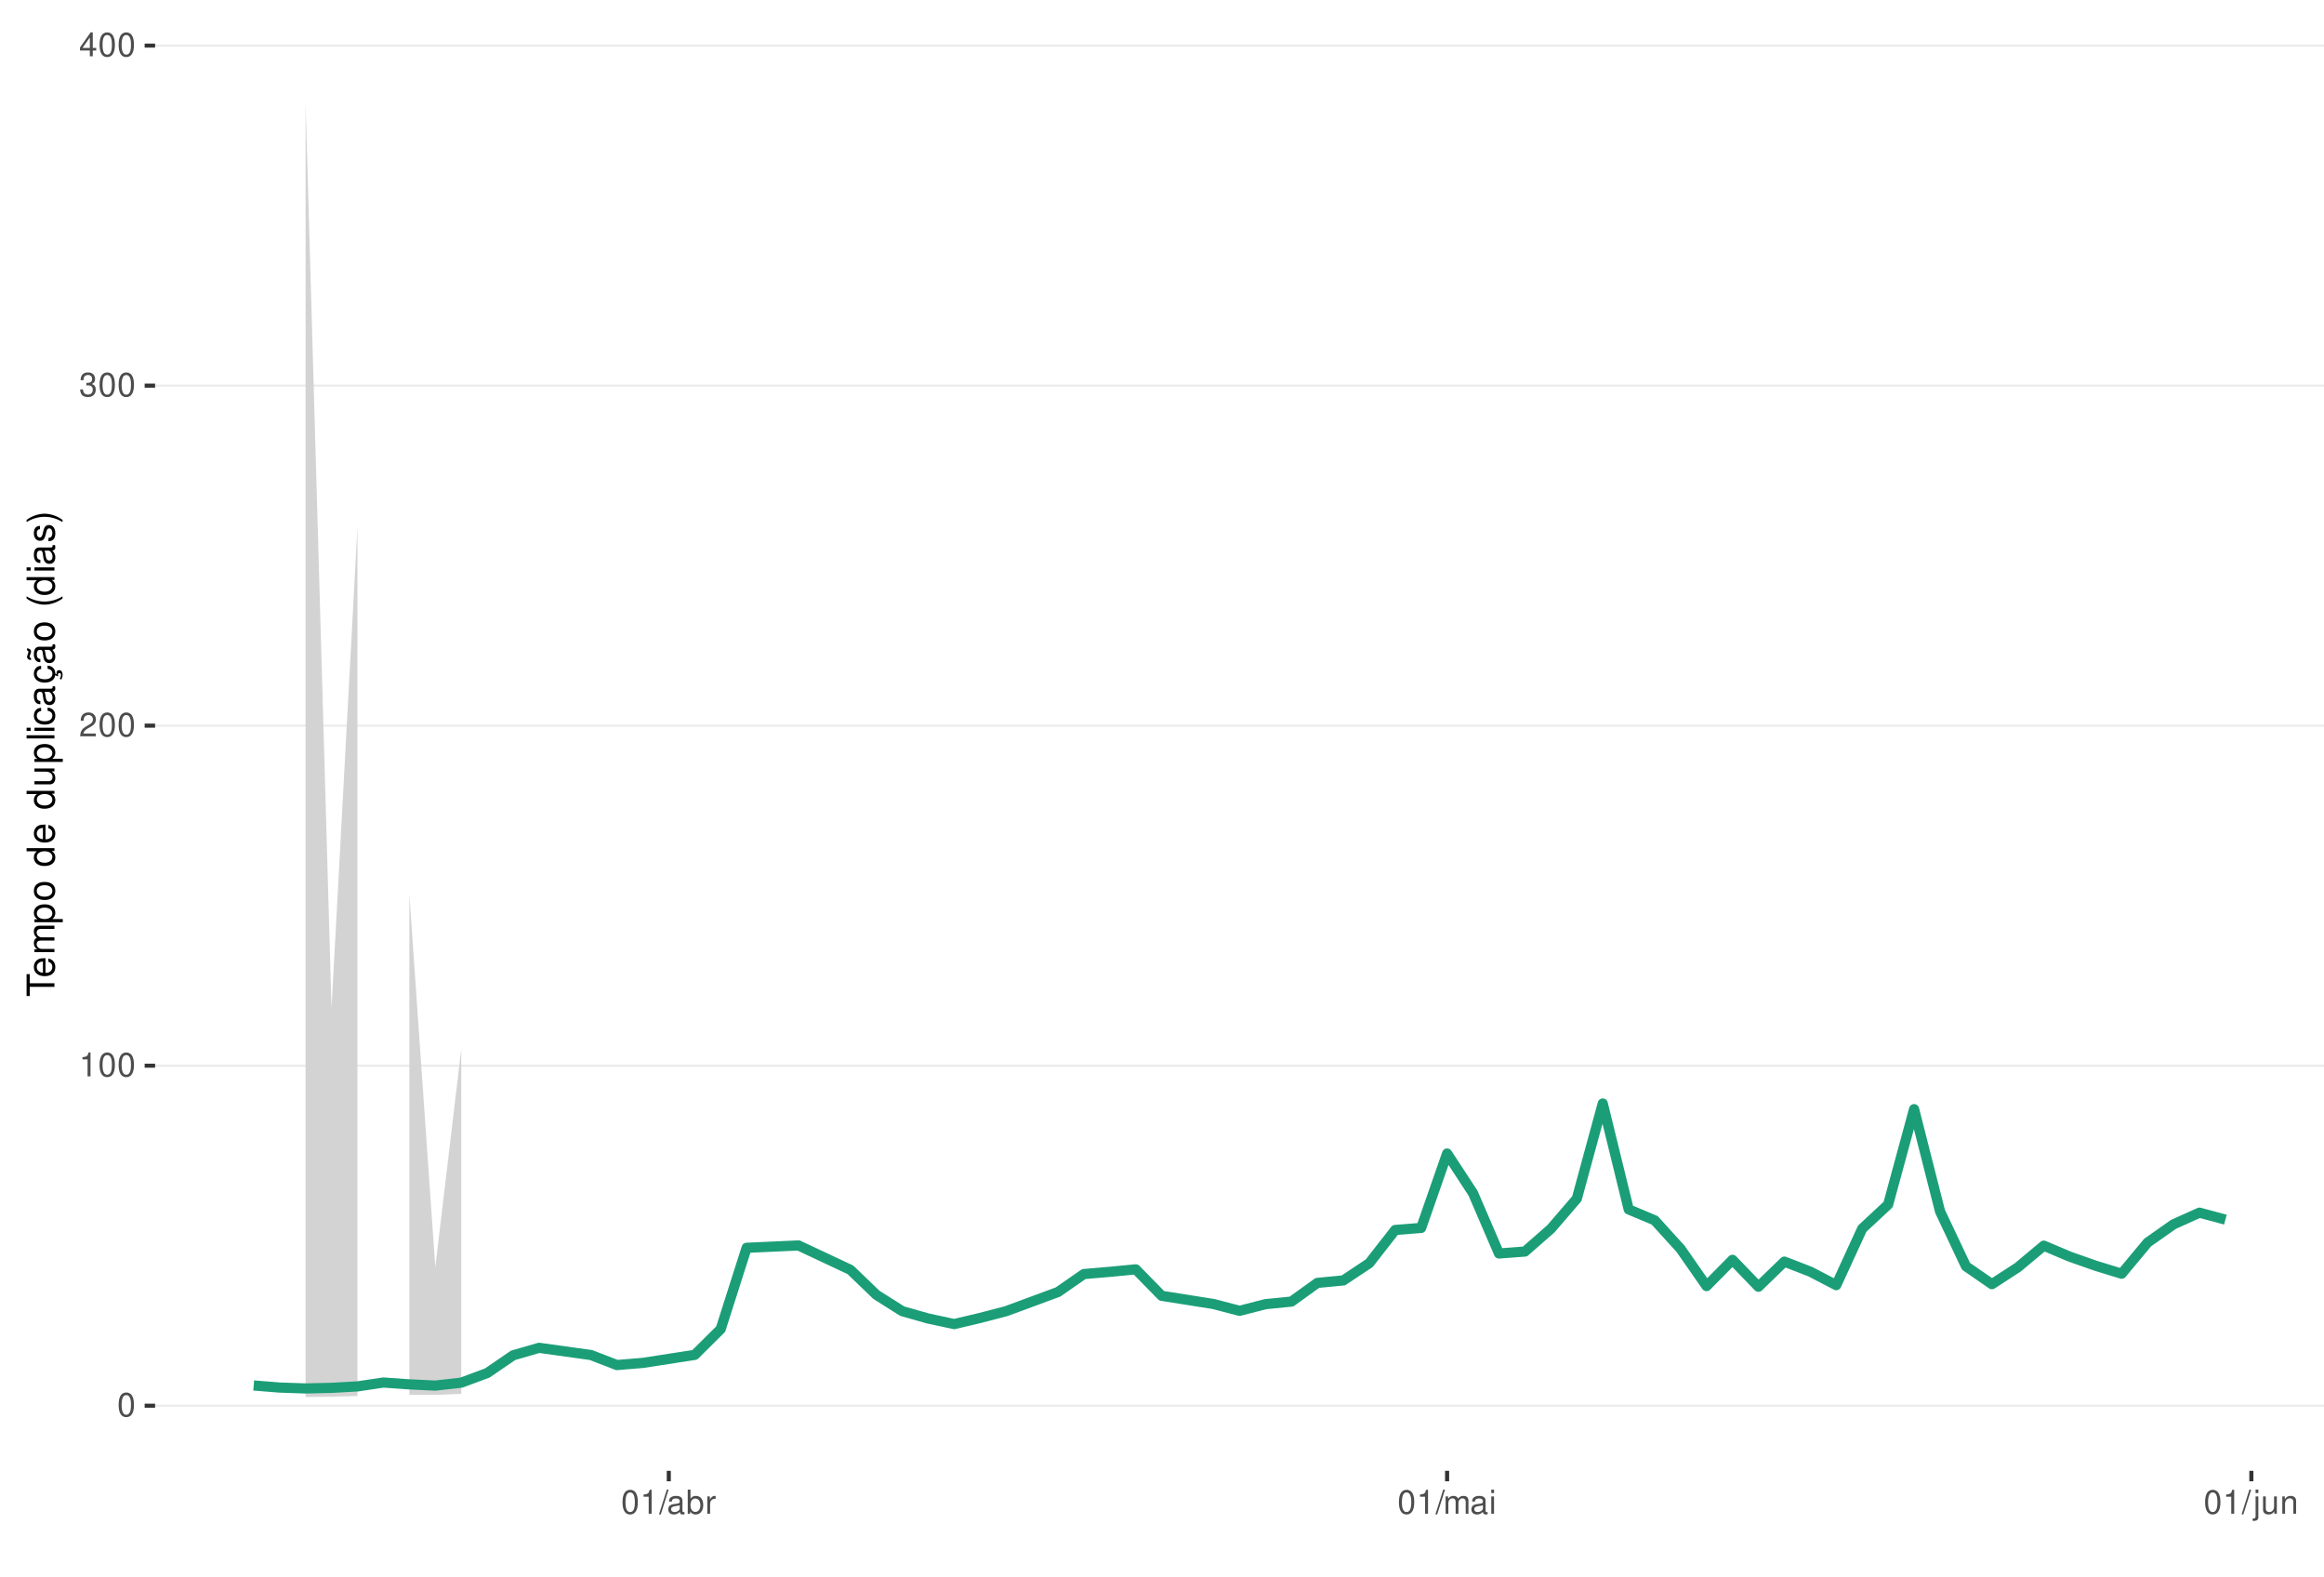
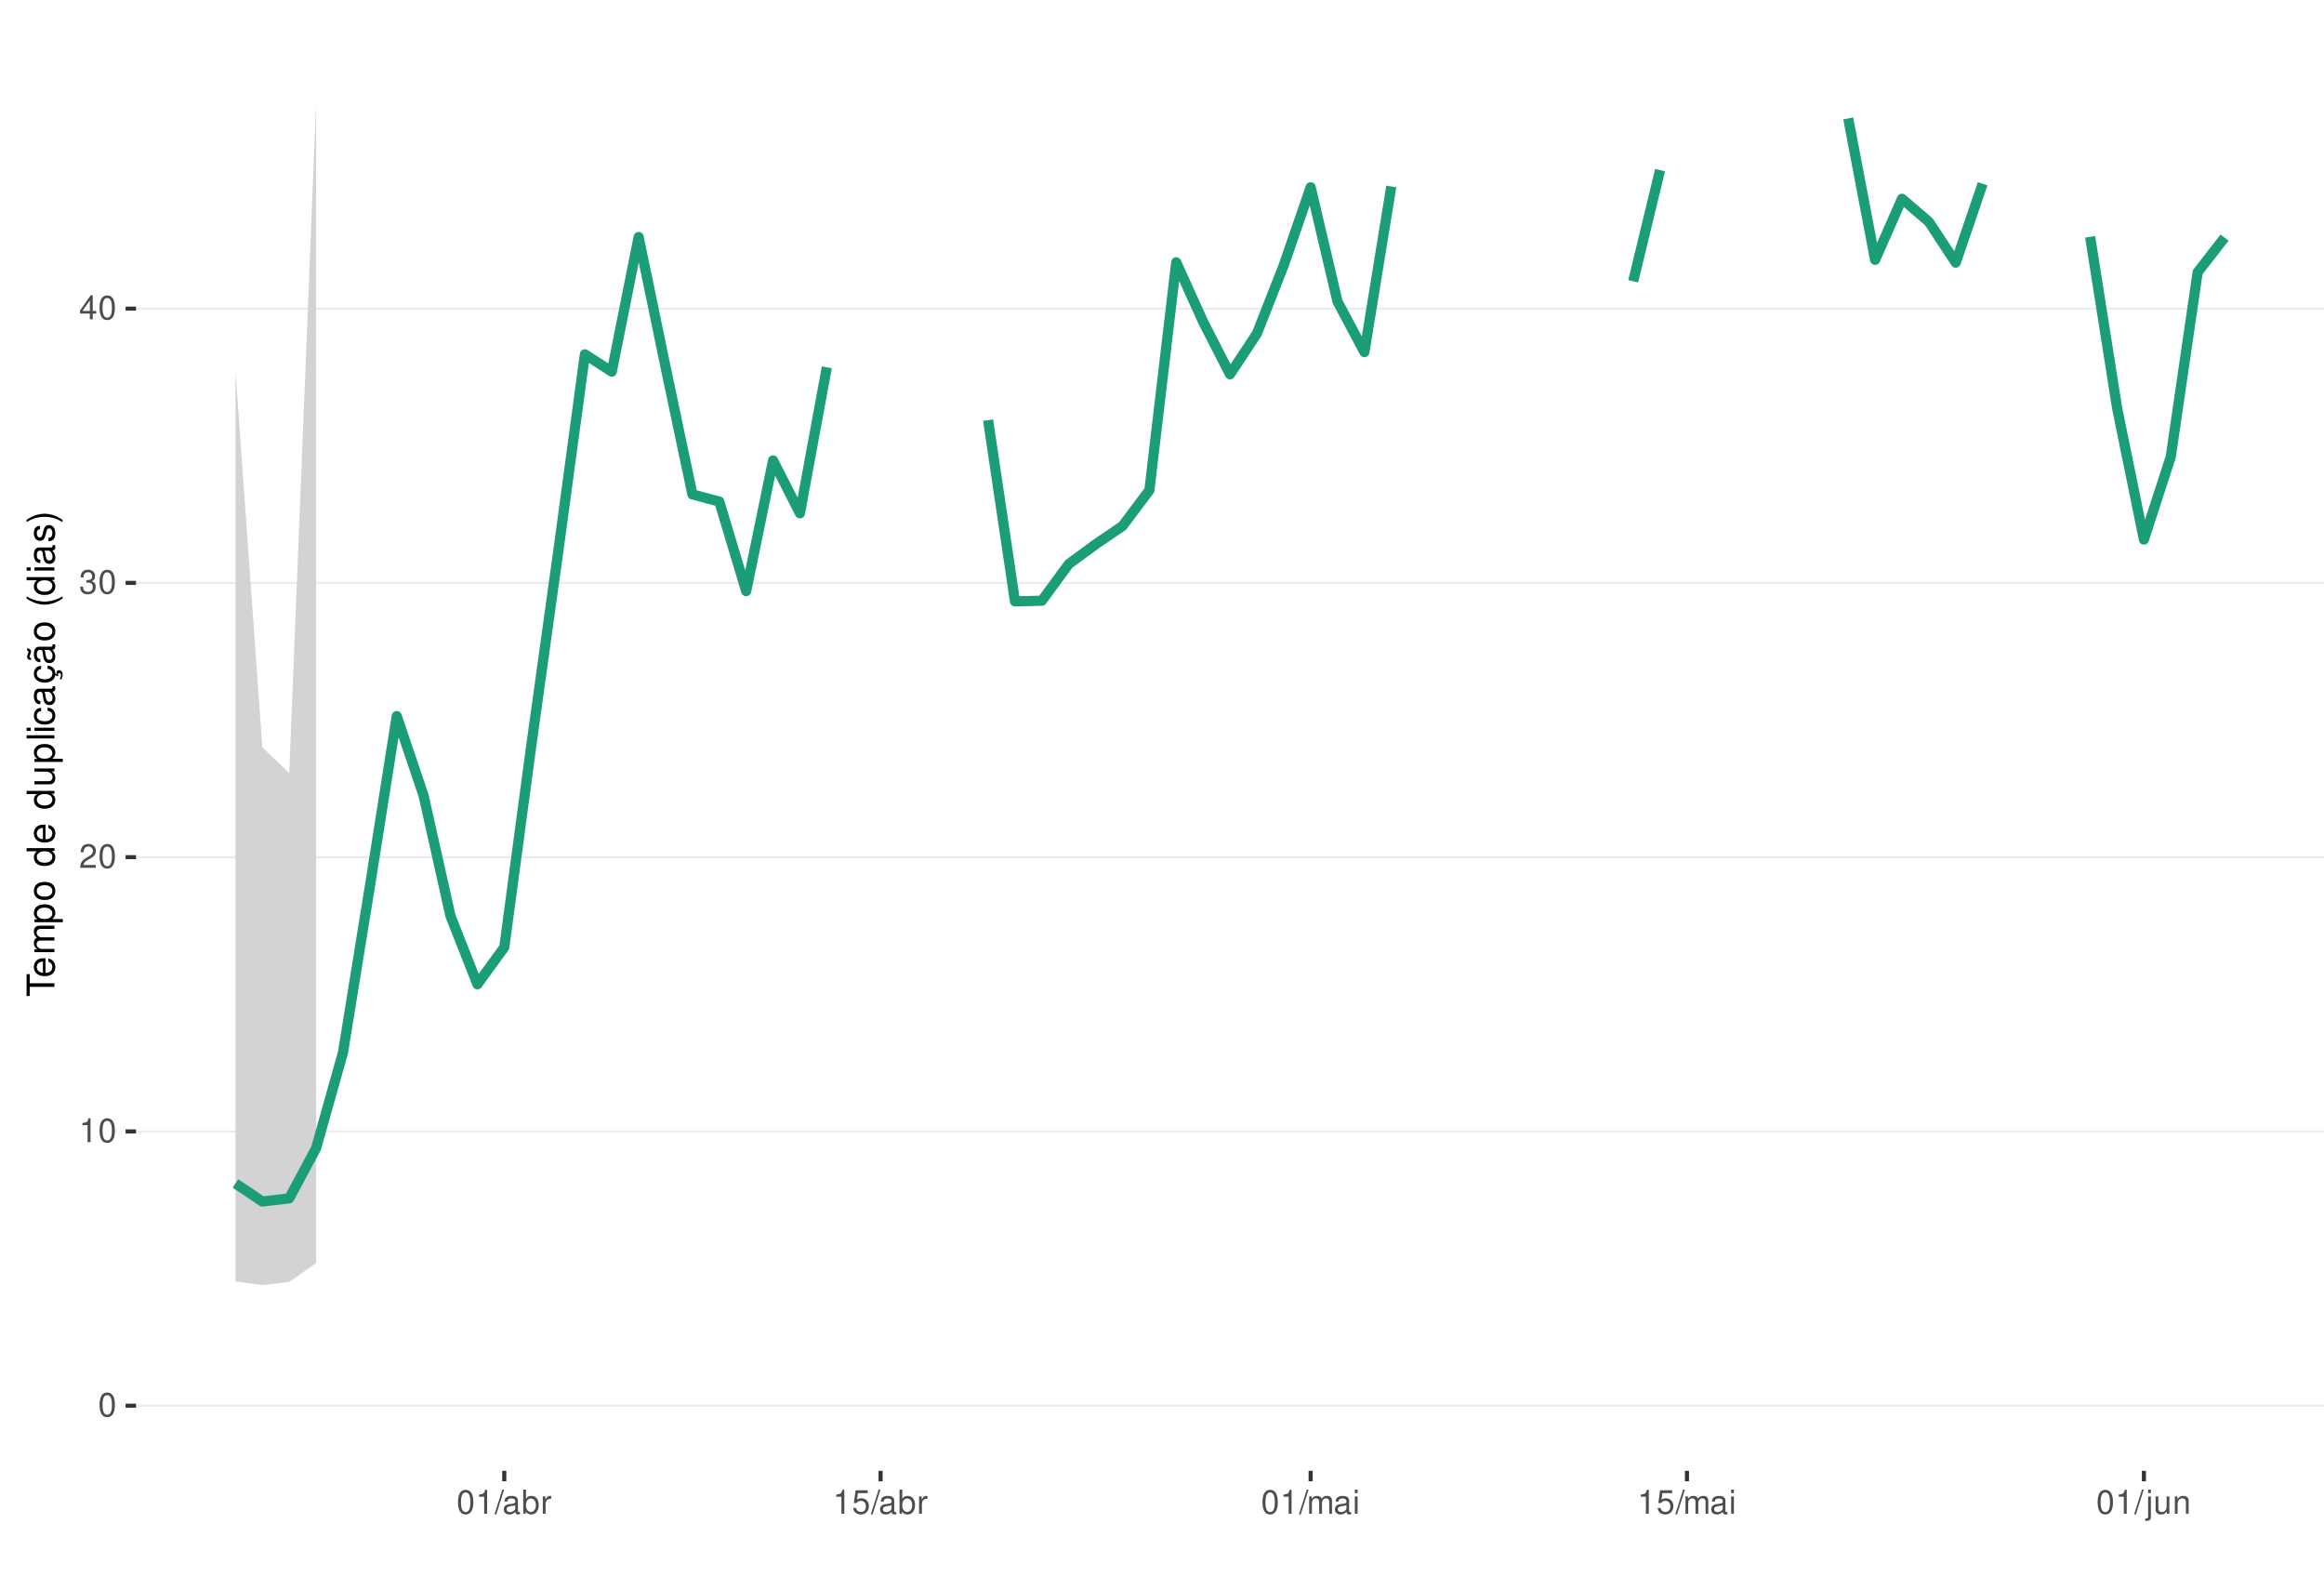
<svg xmlns="http://www.w3.org/2000/svg" xmlns:xlink="http://www.w3.org/1999/xlink" width="609pt" height="413pt" viewBox="0 0 609 413" version="1.1">
  <defs>
    <g>
      <symbol overflow="visible" id="glyph0-0">
        <path style="stroke:none;" d="" />
      </symbol>
      <symbol overflow="visible" id="glyph0-1">
        <path style="stroke:none;" d="M 2.375 -6.266 C 1.812 -6.266 1.297 -6 0.969 -5.578 C 0.578 -5.016 0.375 -4.188 0.375 -3.031 C 0.375 -0.922 1.062 0.203 2.375 0.203 C 3.672 0.203 4.391 -0.922 4.391 -2.984 C 4.391 -4.188 4.203 -5 3.797 -5.578 C 3.469 -6 2.953 -6.266 2.375 -6.266 Z M 2.375 -5.578 C 3.203 -5.578 3.609 -4.75 3.609 -3.047 C 3.609 -1.266 3.219 -0.438 2.359 -0.438 C 1.562 -0.438 1.156 -1.297 1.156 -3.016 C 1.156 -4.75 1.562 -5.578 2.375 -5.578 Z M 2.375 -5.578 " />
      </symbol>
      <symbol overflow="visible" id="glyph0-2">
        <path style="stroke:none;" d="M 2.234 -4.453 L 2.234 0 L 3 0 L 3 -6.266 L 2.5 -6.266 C 2.234 -5.297 2.062 -5.172 0.891 -5.016 L 0.891 -4.453 Z M 2.234 -4.453 " />
      </symbol>
      <symbol overflow="visible" id="glyph0-3">
        <path style="stroke:none;" d="M 4.375 -0.75 L 1.156 -0.75 C 1.234 -1.266 1.5 -1.594 2.266 -2.062 L 3.125 -2.547 C 3.984 -3.016 4.422 -3.656 4.422 -4.438 C 4.422 -4.953 4.219 -5.438 3.859 -5.781 C 3.484 -6.109 3.031 -6.266 2.453 -6.266 C 1.672 -6.266 1.094 -5.984 0.766 -5.438 C 0.547 -5.109 0.453 -4.719 0.438 -4.094 L 1.188 -4.094 C 1.219 -4.516 1.266 -4.766 1.375 -4.984 C 1.578 -5.359 1.969 -5.594 2.438 -5.594 C 3.125 -5.594 3.641 -5.094 3.641 -4.422 C 3.641 -3.906 3.359 -3.484 2.812 -3.172 L 2.016 -2.703 C 0.734 -1.969 0.359 -1.375 0.297 -0.016 L 4.375 -0.016 Z M 4.375 -0.75 " />
      </symbol>
      <symbol overflow="visible" id="glyph0-4">
        <path style="stroke:none;" d="M 1.906 -2.875 L 2.328 -2.875 C 3.156 -2.875 3.594 -2.5 3.594 -1.734 C 3.594 -0.953 3.125 -0.469 2.344 -0.469 C 1.5 -0.469 1.094 -0.906 1.031 -1.812 L 0.281 -1.812 C 0.312 -1.312 0.391 -0.984 0.547 -0.703 C 0.859 -0.109 1.469 0.203 2.297 0.203 C 3.562 0.203 4.375 -0.562 4.375 -1.75 C 4.375 -2.547 4.078 -2.984 3.344 -3.234 C 3.906 -3.469 4.203 -3.906 4.203 -4.531 C 4.203 -5.609 3.5 -6.266 2.328 -6.266 C 1.094 -6.266 0.438 -5.562 0.406 -4.234 L 1.172 -4.234 C 1.172 -4.625 1.219 -4.844 1.312 -5.031 C 1.484 -5.391 1.859 -5.594 2.344 -5.594 C 3.016 -5.594 3.422 -5.188 3.422 -4.516 C 3.422 -4.062 3.266 -3.797 2.922 -3.656 C 2.719 -3.562 2.438 -3.531 1.906 -3.516 Z M 1.906 -2.875 " />
      </symbol>
      <symbol overflow="visible" id="glyph0-5">
        <path style="stroke:none;" d="M 2.828 -1.516 L 2.828 0 L 3.594 0 L 3.594 -1.516 L 4.5 -1.516 L 4.5 -2.203 L 3.594 -2.203 L 3.594 -6.266 L 3.031 -6.266 L 0.25 -2.312 L 0.25 -1.516 Z M 2.828 -2.203 L 0.906 -2.203 L 2.828 -4.953 Z M 2.828 -2.203 " />
      </symbol>
      <symbol overflow="visible" id="glyph0-6">
        <path style="stroke:none;" d="M 1.984 -6.312 L -0.062 0.172 L 0.406 0.172 L 2.453 -6.312 Z M 1.984 -6.312 " />
      </symbol>
      <symbol overflow="visible" id="glyph0-7">
        <path style="stroke:none;" d="M 4.625 -0.422 C 4.547 -0.406 4.516 -0.406 4.469 -0.406 C 4.219 -0.406 4.078 -0.531 4.078 -0.766 L 4.078 -3.422 C 4.078 -4.234 3.5 -4.672 2.375 -4.672 C 1.719 -4.672 1.188 -4.469 0.875 -4.141 C 0.672 -3.906 0.578 -3.641 0.562 -3.188 L 1.297 -3.188 C 1.344 -3.75 1.672 -4 2.359 -4 C 3.016 -4 3.375 -3.75 3.375 -3.328 L 3.375 -3.141 C 3.359 -2.828 3.203 -2.703 2.609 -2.625 C 1.594 -2.5 1.438 -2.469 1.156 -2.359 C 0.625 -2.125 0.359 -1.734 0.359 -1.141 C 0.359 -0.312 0.938 0.203 1.859 0.203 C 2.422 0.203 2.875 0 3.391 -0.469 C 3.438 0 3.672 0.203 4.141 0.203 C 4.297 0.203 4.391 0.188 4.625 0.125 Z M 3.375 -1.422 C 3.375 -1.188 3.297 -1.031 3.078 -0.844 C 2.781 -0.578 2.438 -0.438 2.016 -0.438 C 1.453 -0.438 1.109 -0.703 1.109 -1.156 C 1.109 -1.641 1.422 -1.875 2.203 -1.984 C 2.984 -2.094 3.125 -2.125 3.375 -2.234 Z M 3.375 -1.422 " />
      </symbol>
      <symbol overflow="visible" id="glyph0-8">
        <path style="stroke:none;" d="M 0.469 -6.312 L 0.469 0 L 1.109 0 L 1.109 -0.578 C 1.469 -0.047 1.922 0.203 2.547 0.203 C 3.75 0.203 4.531 -0.781 4.531 -2.281 C 4.531 -3.75 3.797 -4.672 2.594 -4.672 C 1.969 -4.672 1.531 -4.438 1.188 -3.922 L 1.188 -6.312 Z M 2.453 -3.984 C 3.25 -3.984 3.781 -3.297 3.781 -2.203 C 3.781 -1.172 3.234 -0.469 2.453 -0.469 C 1.672 -0.469 1.188 -1.172 1.188 -2.234 C 1.188 -3.297 1.672 -3.984 2.453 -3.984 Z M 2.453 -3.984 " />
      </symbol>
      <symbol overflow="visible" id="glyph0-9">
        <path style="stroke:none;" d="M 0.594 -4.531 L 0.594 0 L 1.328 0 L 1.328 -2.359 C 1.328 -3.438 1.781 -3.938 2.781 -3.906 L 2.781 -4.641 C 2.656 -4.656 2.594 -4.672 2.5 -4.672 C 2.031 -4.672 1.672 -4.391 1.266 -3.719 L 1.266 -4.531 Z M 0.594 -4.531 " />
      </symbol>
      <symbol overflow="visible" id="glyph0-10">
+         <path style="stroke:none;" d="M 4.125 -6.141 L 0.953 -6.141 L 0.5 -2.797 L 1.188 -2.797 C 1.547 -3.219 1.844 -3.375 2.328 -3.375 C 3.156 -3.375 3.656 -2.797 3.656 -1.891 C 3.656 -1.016 3.156 -0.469 2.312 -0.469 C 1.656 -0.469 1.25 -0.812 1.062 -1.5 L 0.297 -1.5 C 0.406 -1 0.5 -0.766 0.672 -0.531 C 1.016 -0.062 1.641 0.203 2.344 0.203 C 3.578 0.203 4.438 -0.703 4.438 -2 C 4.438 -3.219 3.641 -4.047 2.453 -4.047 C 2.031 -4.047 1.672 -3.938 1.328 -3.672 L 1.562 -5.391 L 4.125 -5.391 Z M 4.125 -6.141 " />
+       </symbol>
+       <symbol overflow="visible" id="glyph0-11">
        <path style="stroke:none;" d="M 0.609 -4.531 L 0.609 0 L 1.328 0 L 1.328 -2.844 C 1.328 -3.5 1.812 -4.031 2.391 -4.031 C 2.938 -4.031 3.234 -3.703 3.234 -3.125 L 3.234 0 L 3.969 0 L 3.969 -2.844 C 3.969 -3.5 4.438 -4.031 5.031 -4.031 C 5.562 -4.031 5.875 -3.703 5.875 -3.125 L 5.875 0 L 6.594 0 L 6.594 -3.406 C 6.594 -4.219 6.125 -4.672 5.281 -4.672 C 4.672 -4.672 4.312 -4.484 3.891 -3.969 C 3.625 -4.453 3.25 -4.672 2.672 -4.672 C 2.062 -4.672 1.656 -4.438 1.266 -3.891 L 1.266 -4.531 Z M 0.609 -4.531 " />
      </symbol>
-       <symbol overflow="visible" id="glyph0-11">
+       <symbol overflow="visible" id="glyph0-12">
        <path style="stroke:none;" d="M 1.297 -4.531 L 0.578 -4.531 L 0.578 0 L 1.297 0 Z M 1.297 -6.312 L 0.578 -6.312 L 0.578 -5.406 L 1.297 -5.406 Z M 1.297 -6.312 " />
      </symbol>
-       <symbol overflow="visible" id="glyph0-12">
+       <symbol overflow="visible" id="glyph0-13">
        <path style="stroke:none;" d="M 0.609 -4.531 L 0.609 0.656 C 0.609 1.109 0.469 1.25 0.016 1.25 C -0.031 1.25 -0.062 1.25 -0.156 1.25 L -0.156 1.859 C -0.062 1.875 -0.031 1.891 0.094 1.891 C 0.906 1.891 1.328 1.562 1.328 0.938 L 1.328 -4.531 Z M 1.328 -6.312 L 0.609 -6.312 L 0.609 -5.406 L 1.328 -5.406 Z M 1.328 -6.312 " />
      </symbol>
-       <symbol overflow="visible" id="glyph0-13">
+       <symbol overflow="visible" id="glyph0-14">
        <path style="stroke:none;" d="M 4.172 0 L 4.172 -4.531 L 3.453 -4.531 L 3.453 -1.969 C 3.453 -1.031 2.969 -0.438 2.219 -0.438 C 1.641 -0.438 1.281 -0.781 1.281 -1.328 L 1.281 -4.531 L 0.562 -4.531 L 0.562 -1.031 C 0.562 -0.281 1.125 0.203 2.016 0.203 C 2.672 0.203 3.094 -0.031 3.516 -0.625 L 3.516 0 Z M 4.172 0 " />
      </symbol>
-       <symbol overflow="visible" id="glyph0-14">
+       <symbol overflow="visible" id="glyph0-15">
        <path style="stroke:none;" d="M 0.609 -4.531 L 0.609 0 L 1.328 0 L 1.328 -2.5 C 1.328 -3.422 1.812 -4.031 2.562 -4.031 C 3.141 -4.031 3.5 -3.688 3.5 -3.141 L 3.5 0 L 4.219 0 L 4.219 -3.422 C 4.219 -4.188 3.656 -4.672 2.781 -4.672 C 2.109 -4.672 1.672 -4.406 1.266 -3.781 L 1.266 -4.531 Z M 0.609 -4.531 " />
      </symbol>
      <symbol overflow="visible" id="glyph1-0">
        <path style="stroke:none;" d="" />
      </symbol>
      <symbol overflow="visible" id="glyph1-1">
        <path style="stroke:none;" d="M -6.469 -3.547 L -6.469 -5.938 L -7.297 -5.938 L -7.297 -0.203 L -6.469 -0.203 L -6.469 -2.609 L 0 -2.609 L 0 -3.547 Z M -6.469 -3.547 " />
      </symbol>
      <symbol overflow="visible" id="glyph1-2">
        <path style="stroke:none;" d="M -2.344 -5.125 C -3.141 -5.125 -3.625 -5.062 -4.016 -4.922 C -4.875 -4.578 -5.391 -3.781 -5.391 -2.797 C -5.391 -1.344 -4.281 -0.406 -2.547 -0.406 C -0.812 -0.406 0.234 -1.297 0.234 -2.781 C 0.234 -3.984 -0.453 -4.812 -1.594 -5.016 L -1.594 -4.188 C -0.906 -3.953 -0.547 -3.484 -0.547 -2.812 C -0.547 -2.281 -0.781 -1.828 -1.219 -1.547 C -1.516 -1.344 -1.812 -1.281 -2.344 -1.266 Z M -3.016 -1.297 C -3.984 -1.359 -4.625 -1.953 -4.625 -2.797 C -4.625 -3.641 -3.953 -4.234 -3.016 -4.234 Z M -3.016 -1.297 " />
      </symbol>
      <symbol overflow="visible" id="glyph1-3">
        <path style="stroke:none;" d="M -5.234 -0.703 L 0 -0.703 L 0 -1.547 L -3.297 -1.547 C -4.047 -1.547 -4.656 -2.094 -4.656 -2.766 C -4.656 -3.391 -4.281 -3.734 -3.609 -3.734 L 0 -3.734 L 0 -4.578 L -3.297 -4.578 C -4.047 -4.578 -4.656 -5.125 -4.656 -5.812 C -4.656 -6.422 -4.266 -6.781 -3.609 -6.781 L 0 -6.781 L 0 -7.625 L -3.938 -7.625 C -4.875 -7.625 -5.391 -7.078 -5.391 -6.094 C -5.391 -5.406 -5.188 -4.984 -4.594 -4.484 C -5.156 -4.188 -5.391 -3.766 -5.391 -3.078 C -5.391 -2.375 -5.125 -1.906 -4.5 -1.469 L -5.234 -1.469 Z M -5.234 -0.703 " />
      </symbol>
      <symbol overflow="visible" id="glyph1-4">
        <path style="stroke:none;" d="M 2.188 -0.547 L 2.188 -1.375 L -0.547 -1.375 C -0.016 -1.812 0.234 -2.312 0.234 -2.984 C 0.234 -4.344 -0.859 -5.234 -2.531 -5.234 C -4.297 -5.234 -5.391 -4.375 -5.391 -2.984 C -5.391 -2.266 -5.062 -1.703 -4.453 -1.312 L -5.234 -1.312 L -5.234 -0.547 Z M -4.609 -2.844 C -4.609 -3.766 -3.797 -4.359 -2.547 -4.359 C -1.359 -4.359 -0.547 -3.75 -0.547 -2.844 C -0.547 -1.953 -1.344 -1.375 -2.578 -1.375 C -3.812 -1.375 -4.609 -1.953 -4.609 -2.844 Z M -4.609 -2.844 " />
      </symbol>
      <symbol overflow="visible" id="glyph1-5">
        <path style="stroke:none;" d="M -5.391 -2.719 C -5.391 -1.234 -4.344 -0.359 -2.578 -0.359 C -0.812 -0.359 0.234 -1.234 0.234 -2.734 C 0.234 -4.203 -0.812 -5.094 -2.547 -5.094 C -4.359 -5.094 -5.391 -4.234 -5.391 -2.719 Z M -4.625 -2.734 C -4.625 -3.672 -3.844 -4.234 -2.547 -4.234 C -1.312 -4.234 -0.547 -3.656 -0.547 -2.734 C -0.547 -1.797 -1.312 -1.234 -2.578 -1.234 C -3.844 -1.234 -4.625 -1.797 -4.625 -2.734 Z M -4.625 -2.734 " />
      </symbol>
      <symbol overflow="visible" id="glyph1-6">
        <path style="stroke:none;" d="" />
      </symbol>
      <symbol overflow="visible" id="glyph1-7">
        <path style="stroke:none;" d="M -7.297 -4.953 L -7.297 -4.125 L -4.578 -4.125 C -5.109 -3.766 -5.391 -3.203 -5.391 -2.516 C -5.391 -1.156 -4.297 -0.266 -2.625 -0.266 C -0.859 -0.266 0.234 -1.125 0.234 -2.547 C 0.234 -3.266 -0.047 -3.766 -0.688 -4.203 L 0 -4.203 L 0 -4.953 Z M -4.609 -2.656 C -4.609 -3.547 -3.812 -4.125 -2.562 -4.125 C -1.344 -4.125 -0.547 -3.547 -0.547 -2.656 C -0.547 -1.734 -1.359 -1.125 -2.578 -1.125 C -3.797 -1.125 -4.609 -1.734 -4.609 -2.656 Z M -4.609 -2.656 " />
      </symbol>
      <symbol overflow="visible" id="glyph1-8">
        <path style="stroke:none;" d="M 0 -4.812 L -5.234 -4.812 L -5.234 -3.984 L -2.266 -3.984 C -1.203 -3.984 -0.5 -3.438 -0.5 -2.562 C -0.5 -1.906 -0.906 -1.484 -1.531 -1.484 L -5.234 -1.484 L -5.234 -0.656 L -1.203 -0.656 C -0.328 -0.656 0.234 -1.297 0.234 -2.312 C 0.234 -3.094 -0.047 -3.578 -0.734 -4.062 L 0 -4.062 Z M 0 -4.812 " />
      </symbol>
      <symbol overflow="visible" id="glyph1-9">
        <path style="stroke:none;" d="M -7.297 -1.516 L -7.297 -0.688 L 0 -0.688 L 0 -1.516 Z M -7.297 -1.516 " />
      </symbol>
      <symbol overflow="visible" id="glyph1-10">
        <path style="stroke:none;" d="M -5.234 -1.5 L -5.234 -0.672 L 0 -0.672 L 0 -1.5 Z M -7.297 -1.5 L -7.297 -0.656 L -6.234 -0.656 L -6.234 -1.5 Z M -7.297 -1.5 " />
      </symbol>
      <symbol overflow="visible" id="glyph1-11">
        <path style="stroke:none;" d="M -3.484 -4.703 C -3.984 -4.672 -4.312 -4.562 -4.609 -4.359 C -5.094 -4 -5.391 -3.375 -5.391 -2.641 C -5.391 -1.219 -4.266 -0.312 -2.531 -0.312 C -0.844 -0.312 0.234 -1.203 0.234 -2.625 C 0.234 -3.875 -0.516 -4.672 -1.797 -4.766 L -1.797 -3.938 C -0.953 -3.797 -0.547 -3.359 -0.547 -2.656 C -0.547 -1.734 -1.297 -1.188 -2.531 -1.188 C -3.844 -1.188 -4.625 -1.719 -4.625 -2.625 C -4.625 -3.328 -4.203 -3.766 -3.484 -3.875 Z M -3.484 -4.703 " />
      </symbol>
      <symbol overflow="visible" id="glyph1-12">
        <path style="stroke:none;" d="M -0.484 -5.344 C -0.469 -5.266 -0.469 -5.219 -0.469 -5.172 C -0.469 -4.875 -0.625 -4.719 -0.875 -4.719 L -3.953 -4.719 C -4.891 -4.719 -5.391 -4.047 -5.391 -2.75 C -5.391 -1.984 -5.172 -1.375 -4.781 -1.016 C -4.516 -0.766 -4.203 -0.672 -3.688 -0.656 L -3.688 -1.484 C -4.328 -1.562 -4.625 -1.938 -4.625 -2.719 C -4.625 -3.484 -4.344 -3.891 -3.844 -3.891 L -3.625 -3.891 C -3.266 -3.875 -3.125 -3.703 -3.047 -3.016 C -2.891 -1.844 -2.844 -1.656 -2.719 -1.344 C -2.453 -0.734 -2 -0.422 -1.312 -0.422 C -0.375 -0.422 0.234 -1.078 0.234 -2.141 C 0.234 -2.797 0 -3.328 -0.547 -3.922 C 0 -3.984 0.234 -4.234 0.234 -4.781 C 0.234 -4.953 0.203 -5.062 0.141 -5.344 Z M -1.656 -3.891 C -1.375 -3.891 -1.203 -3.812 -0.969 -3.562 C -0.656 -3.219 -0.5 -2.812 -0.5 -2.312 C -0.5 -1.672 -0.812 -1.297 -1.344 -1.297 C -1.891 -1.297 -2.172 -1.656 -2.297 -2.547 C -2.422 -3.438 -2.453 -3.609 -2.594 -3.891 Z M -1.656 -3.891 " />
      </symbol>
      <symbol overflow="visible" id="glyph1-13">
        <path style="stroke:none;" d="M 0.234 -2.641 C 0.234 -3.875 -0.547 -4.703 -1.797 -4.766 L -1.797 -3.938 C -0.953 -3.797 -0.531 -3.359 -0.531 -2.656 C -0.531 -1.734 -1.281 -1.188 -2.516 -1.188 C -3.844 -1.188 -4.625 -1.719 -4.625 -2.625 C -4.625 -3.328 -4.203 -3.766 -3.484 -3.875 L -3.484 -4.703 C -3.984 -4.672 -4.312 -4.562 -4.609 -4.359 C -5.094 -4 -5.391 -3.375 -5.391 -2.641 C -5.391 -1.219 -4.266 -0.312 -2.531 -0.312 C -1.469 -0.312 -0.625 -0.672 -0.156 -1.312 C 0.047 -1.594 0.125 -1.812 0.203 -2.25 L 0.922 -1.938 L 0.984 -2.062 C 0.938 -2.188 0.906 -2.25 0.906 -2.375 C 0.906 -2.656 1.047 -2.828 1.281 -2.828 C 1.547 -2.828 1.734 -2.594 1.734 -2.297 C 1.734 -2.031 1.672 -1.844 1.438 -1.406 L 1.406 -1.312 L 1.812 -1.094 C 2.078 -1.75 2.141 -1.953 2.141 -2.344 C 2.141 -3.109 1.781 -3.578 1.203 -3.578 C 0.781 -3.578 0.547 -3.297 0.547 -2.797 C 0.547 -2.703 0.547 -2.641 0.562 -2.516 Z M 0.234 -2.641 " />
      </symbol>
      <symbol overflow="visible" id="glyph1-14">
        <path style="stroke:none;" d="M -0.484 -5.344 C -0.469 -5.266 -0.469 -5.219 -0.469 -5.172 C -0.469 -4.875 -0.625 -4.719 -0.875 -4.719 L -3.953 -4.719 C -4.891 -4.719 -5.391 -4.047 -5.391 -2.75 C -5.391 -1.984 -5.172 -1.375 -4.781 -1.016 C -4.516 -0.766 -4.203 -0.672 -3.688 -0.656 L -3.688 -1.484 C -4.328 -1.562 -4.625 -1.938 -4.625 -2.719 C -4.625 -3.484 -4.344 -3.891 -3.844 -3.891 L -3.625 -3.891 C -3.266 -3.875 -3.125 -3.703 -3.047 -3.016 C -2.891 -1.844 -2.844 -1.656 -2.719 -1.344 C -2.453 -0.734 -2 -0.422 -1.312 -0.422 C -0.375 -0.422 0.234 -1.078 0.234 -2.141 C 0.234 -2.797 0 -3.328 -0.547 -3.922 C 0 -3.984 0.234 -4.234 0.234 -4.781 C 0.234 -4.953 0.203 -5.062 0.141 -5.344 Z M -1.656 -3.891 C -1.375 -3.891 -1.203 -3.812 -0.969 -3.562 C -0.656 -3.219 -0.5 -2.812 -0.5 -2.312 C -0.5 -1.672 -0.812 -1.297 -1.344 -1.297 C -1.891 -1.297 -2.172 -1.656 -2.297 -2.547 C -2.422 -3.438 -2.453 -3.609 -2.594 -3.891 Z M -7.172 -3.75 C -6.922 -3.672 -6.812 -3.547 -6.812 -3.375 C -6.812 -3.25 -6.875 -2.984 -6.984 -2.734 C -7.156 -2.312 -7.172 -2.25 -7.172 -2.047 C -7.172 -1.594 -6.797 -1.297 -6.141 -1.188 L -6.141 -1.766 C -6.375 -1.812 -6.5 -1.938 -6.5 -2.094 C -6.5 -2.203 -6.469 -2.344 -6.375 -2.578 C -6.156 -3.156 -6.125 -3.234 -6.125 -3.438 C -6.125 -3.922 -6.484 -4.219 -7.172 -4.312 Z M -7.172 -3.75 " />
      </symbol>
      <symbol overflow="visible" id="glyph1-15">
        <path style="stroke:none;" d="M -7.297 -2.359 C -5.984 -1.359 -4.156 -0.734 -2.594 -0.734 C -1.016 -0.734 0.812 -1.359 2.125 -2.359 L 2.125 -2.906 C 0.688 -2.031 -0.984 -1.547 -2.594 -1.547 C -4.188 -1.547 -5.875 -2.031 -7.297 -2.906 Z M -7.297 -2.359 " />
      </symbol>
      <symbol overflow="visible" id="glyph1-16">
        <path style="stroke:none;" d="M -3.781 -4.375 C -4.812 -4.375 -5.391 -3.688 -5.391 -2.484 C -5.391 -1.266 -4.766 -0.469 -3.797 -0.469 C -2.969 -0.469 -2.578 -0.891 -2.281 -2.125 L -2.094 -2.906 C -1.953 -3.484 -1.734 -3.719 -1.375 -3.719 C -0.875 -3.719 -0.547 -3.234 -0.547 -2.5 C -0.547 -2.047 -0.672 -1.672 -0.891 -1.453 C -1.047 -1.328 -1.188 -1.266 -1.562 -1.219 L -1.562 -0.344 C -0.344 -0.375 0.234 -1.062 0.234 -2.438 C 0.234 -3.75 -0.422 -4.594 -1.438 -4.594 C -2.203 -4.594 -2.641 -4.156 -2.891 -3.109 L -3.078 -2.312 C -3.234 -1.625 -3.453 -1.344 -3.828 -1.344 C -4.312 -1.344 -4.625 -1.766 -4.625 -2.453 C -4.625 -3.125 -4.328 -3.484 -3.781 -3.5 Z M -3.781 -4.375 " />
      </symbol>
      <symbol overflow="visible" id="glyph1-17">
        <path style="stroke:none;" d="M 2.125 -0.938 C 0.812 -1.938 -1.016 -2.562 -2.578 -2.562 C -4.156 -2.562 -5.984 -1.938 -7.297 -0.938 L -7.297 -0.375 C -5.859 -1.266 -4.188 -1.75 -2.578 -1.75 C -0.984 -1.75 0.703 -1.266 2.125 -0.375 Z M 2.125 -0.938 " />
      </symbol>
    </g>
    <clipPath id="clip1">
-       <path d="M 40.645 9.961 L 609 9.961 L 609 385.328 L 40.645 385.328 Z M 40.645 9.961 " />
+       <path d="M 35.645 9.961 L 609 9.961 L 609 385.328 L 35.645 385.328 Z M 35.645 9.961 " />
    </clipPath>
    <clipPath id="clip2">
-       <path d="M 40.645 368 L 609 368 L 609 369 L 40.645 369 Z M 40.645 368 " />
+       <path d="M 35.645 368 L 609 368 L 609 369 L 35.645 369 Z M 35.645 368 " />
    </clipPath>
    <clipPath id="clip3">
-       <path d="M 40.645 278 L 609 278 L 609 280 L 40.645 280 Z M 40.645 278 " />
+       <path d="M 35.645 296 L 609 296 L 609 297 L 35.645 297 Z M 35.645 296 " />
    </clipPath>
    <clipPath id="clip4">
-       <path d="M 40.645 189 L 609 189 L 609 191 L 40.645 191 Z M 40.645 189 " />
+       <path d="M 35.645 224 L 609 224 L 609 225 L 35.645 225 Z M 35.645 224 " />
    </clipPath>
    <clipPath id="clip5">
-       <path d="M 40.645 100 L 609 100 L 609 102 L 40.645 102 Z M 40.645 100 " />
+       <path d="M 35.645 152 L 609 152 L 609 153 L 35.645 153 Z M 35.645 152 " />
    </clipPath>
    <clipPath id="clip6">
-       <path d="M 40.645 11 L 609 11 L 609 13 L 40.645 13 Z M 40.645 11 " />
+       <path d="M 35.645 80 L 609 80 L 609 82 L 35.645 82 Z M 35.645 80 " />
    </clipPath>
  </defs>
  <g id="surface188">
    <rect x="0" y="0" width="609" height="413" style="fill:rgb(100%,100%,100%);fill-opacity:1;stroke:none;" />
    <rect x="0" y="0" width="609" height="413" style="fill:rgb(100%,100%,100%);fill-opacity:1;stroke:none;" />
    <path style="fill:none;stroke-width:1.067;stroke-linecap:round;stroke-linejoin:round;stroke:rgb(100%,100%,100%);stroke-opacity:1;stroke-miterlimit:10;" d="M 0 413 L 609 413 L 609 0 L 0 0 Z M 0 413 " />
    <g clip-path="url(#clip1)" clip-rule="nonzero">
-       <path style=" stroke:none;fill-rule:nonzero;fill:rgb(100%,100%,100%);fill-opacity:1;" d="M 40.645 385.328 L 609 385.328 L 609 9.961 L 40.645 9.961 Z M 40.645 385.328 " />
+       <path style=" stroke:none;fill-rule:nonzero;fill:rgb(100%,100%,100%);fill-opacity:1;" d="M 35.645 385.328 L 609 385.328 L 609 9.961 L 35.645 9.961 Z M 35.645 385.328 " />
    </g>
    <g clip-path="url(#clip2)" clip-rule="nonzero">
-       <path style="fill:none;stroke-width:0.533;stroke-linecap:butt;stroke-linejoin:round;stroke:rgb(92.157%,92.157%,92.157%);stroke-opacity:1;stroke-miterlimit:10;" d="M 40.645 368.266 L 609 368.266 " />
+       <path style="fill:none;stroke-width:0.533;stroke-linecap:butt;stroke-linejoin:round;stroke:rgb(92.157%,92.157%,92.157%);stroke-opacity:1;stroke-miterlimit:10;" d="M 35.645 368.266 L 609 368.266 " />
    </g>
    <g clip-path="url(#clip3)" clip-rule="nonzero">
-       <path style="fill:none;stroke-width:0.533;stroke-linecap:butt;stroke-linejoin:round;stroke:rgb(92.157%,92.157%,92.157%);stroke-opacity:1;stroke-miterlimit:10;" d="M 40.645 279.188 L 609 279.188 " />
+       <path style="fill:none;stroke-width:0.533;stroke-linecap:butt;stroke-linejoin:round;stroke:rgb(92.157%,92.157%,92.157%);stroke-opacity:1;stroke-miterlimit:10;" d="M 35.645 296.414 L 609 296.414 " />
    </g>
    <g clip-path="url(#clip4)" clip-rule="nonzero">
-       <path style="fill:none;stroke-width:0.533;stroke-linecap:butt;stroke-linejoin:round;stroke:rgb(92.157%,92.157%,92.157%);stroke-opacity:1;stroke-miterlimit:10;" d="M 40.645 190.105 L 609 190.105 " />
+       <path style="fill:none;stroke-width:0.533;stroke-linecap:butt;stroke-linejoin:round;stroke:rgb(92.157%,92.157%,92.157%);stroke-opacity:1;stroke-miterlimit:10;" d="M 35.645 224.559 L 609 224.559 " />
    </g>
    <g clip-path="url(#clip5)" clip-rule="nonzero">
-       <path style="fill:none;stroke-width:0.533;stroke-linecap:butt;stroke-linejoin:round;stroke:rgb(92.157%,92.157%,92.157%);stroke-opacity:1;stroke-miterlimit:10;" d="M 40.645 101.027 L 609 101.027 " />
+       <path style="fill:none;stroke-width:0.533;stroke-linecap:butt;stroke-linejoin:round;stroke:rgb(92.157%,92.157%,92.157%);stroke-opacity:1;stroke-miterlimit:10;" d="M 35.645 152.707 L 609 152.707 " />
    </g>
    <g clip-path="url(#clip6)" clip-rule="nonzero">
-       <path style="fill:none;stroke-width:0.533;stroke-linecap:butt;stroke-linejoin:round;stroke:rgb(92.157%,92.157%,92.157%);stroke-opacity:1;stroke-miterlimit:10;" d="M 40.645 11.945 L 609 11.945 " />
-     </g>
-     <path style=" stroke:none;fill-rule:nonzero;fill:rgb(82.745%,82.745%,82.745%);fill-opacity:1;" d="M 80.078 27.023 L 86.875 264.176 L 93.672 138.098 L 93.672 365.727 L 86.875 365.895 L 80.078 366.008 Z M 80.078 27.023 " />
-     <path style=" stroke:none;fill-rule:nonzero;fill:rgb(82.745%,82.745%,82.745%);fill-opacity:1;" d="M 107.27 234.301 L 114.07 331.996 L 120.867 274.848 L 120.867 365.164 L 114.07 365.441 L 107.27 365.426 Z M 107.27 234.301 " />
-     <path style="fill:none;stroke-width:2.667;stroke-linecap:butt;stroke-linejoin:round;stroke:rgb(10.588%,61.961%,46.667%);stroke-opacity:1;stroke-miterlimit:10;" d="M 66.48 362.969 L 73.277 363.516 L 80.078 363.746 L 86.875 363.594 L 93.672 363.211 L 100.473 362.199 L 107.27 362.676 L 114.07 363 L 120.867 362.234 L 127.664 359.715 L 134.465 355.07 L 141.262 353.105 L 154.859 354.992 L 161.66 357.617 L 168.457 357.055 L 182.055 354.949 L 188.852 348.207 L 195.652 326.902 L 209.246 326.285 L 222.844 332.664 L 229.645 339.211 L 236.441 343.508 L 243.242 345.43 L 250.039 346.887 L 256.836 345.281 L 263.637 343.512 L 277.234 338.488 L 284.031 333.777 L 290.828 333.199 L 297.629 332.543 L 304.426 339.48 L 318.023 341.633 L 324.824 343.414 L 331.621 341.668 L 338.418 340.992 L 345.219 336.098 L 352.016 335.449 L 358.816 330.934 L 365.613 322.227 L 372.41 321.695 L 379.211 302.203 L 386.008 312.598 L 392.809 328.391 L 399.605 327.883 L 406.406 321.922 L 413.203 314.027 L 420 289.098 L 426.801 316.844 L 433.598 319.695 L 440.398 327.176 L 447.195 336.938 L 453.992 330.051 L 460.793 337.102 L 467.59 330.52 L 474.391 333.156 L 481.188 336.688 L 487.988 321.891 L 494.785 315.555 L 501.582 290.582 L 508.383 317.348 L 515.18 331.738 L 521.98 336.43 L 528.777 332.016 L 535.574 326.34 L 542.375 329.219 L 549.172 331.605 L 555.973 333.695 L 562.77 325.531 L 569.57 320.754 L 576.367 317.699 L 583.164 319.52 " />
-     <g style="fill:rgb(30.196%,30.196%,30.196%);fill-opacity:1;">
-       <use xlink:href="#glyph0-1" x="30.715" y="371.071" />
-     </g>
-     <g style="fill:rgb(30.196%,30.196%,30.196%);fill-opacity:1;">
-       <use xlink:href="#glyph0-2" x="20.715" y="281.993" />
-       <use xlink:href="#glyph0-1" x="25.715" y="281.993" />
-       <use xlink:href="#glyph0-1" x="30.715" y="281.993" />
-     </g>
-     <g style="fill:rgb(30.196%,30.196%,30.196%);fill-opacity:1;">
-       <use xlink:href="#glyph0-3" x="20.715" y="192.911" />
-       <use xlink:href="#glyph0-1" x="25.715" y="192.911" />
-       <use xlink:href="#glyph0-1" x="30.715" y="192.911" />
-     </g>
-     <g style="fill:rgb(30.196%,30.196%,30.196%);fill-opacity:1;">
-       <use xlink:href="#glyph0-4" x="20.715" y="103.833" />
-       <use xlink:href="#glyph0-1" x="25.715" y="103.833" />
-       <use xlink:href="#glyph0-1" x="30.715" y="103.833" />
-     </g>
-     <g style="fill:rgb(30.196%,30.196%,30.196%);fill-opacity:1;">
-       <use xlink:href="#glyph0-5" x="20.715" y="14.751" />
-       <use xlink:href="#glyph0-1" x="25.715" y="14.751" />
-       <use xlink:href="#glyph0-1" x="30.715" y="14.751" />
-     </g>
-     <path style="fill:none;stroke-width:1.067;stroke-linecap:butt;stroke-linejoin:round;stroke:rgb(20%,20%,20%);stroke-opacity:1;stroke-miterlimit:10;" d="M 37.906 368.266 L 40.645 368.266 " />
-     <path style="fill:none;stroke-width:1.067;stroke-linecap:butt;stroke-linejoin:round;stroke:rgb(20%,20%,20%);stroke-opacity:1;stroke-miterlimit:10;" d="M 37.906 279.188 L 40.645 279.188 " />
-     <path style="fill:none;stroke-width:1.067;stroke-linecap:butt;stroke-linejoin:round;stroke:rgb(20%,20%,20%);stroke-opacity:1;stroke-miterlimit:10;" d="M 37.906 190.105 L 40.645 190.105 " />
-     <path style="fill:none;stroke-width:1.067;stroke-linecap:butt;stroke-linejoin:round;stroke:rgb(20%,20%,20%);stroke-opacity:1;stroke-miterlimit:10;" d="M 37.906 101.027 L 40.645 101.027 " />
-     <path style="fill:none;stroke-width:1.067;stroke-linecap:butt;stroke-linejoin:round;stroke:rgb(20%,20%,20%);stroke-opacity:1;stroke-miterlimit:10;" d="M 37.906 11.945 L 40.645 11.945 " />
-     <path style="fill:none;stroke-width:1.067;stroke-linecap:butt;stroke-linejoin:round;stroke:rgb(20%,20%,20%);stroke-opacity:1;stroke-miterlimit:10;" d="M 175.254 388.07 L 175.254 385.328 " />
-     <path style="fill:none;stroke-width:1.067;stroke-linecap:butt;stroke-linejoin:round;stroke:rgb(20%,20%,20%);stroke-opacity:1;stroke-miterlimit:10;" d="M 379.211 388.07 L 379.211 385.328 " />
-     <path style="fill:none;stroke-width:1.067;stroke-linecap:butt;stroke-linejoin:round;stroke:rgb(20%,20%,20%);stroke-opacity:1;stroke-miterlimit:10;" d="M 589.965 388.07 L 589.965 385.328 " />
-     <g style="fill:rgb(30.196%,30.196%,30.196%);fill-opacity:1;">
-       <use xlink:href="#glyph0-1" x="162.754" y="396.567" />
-       <use xlink:href="#glyph0-2" x="167.754" y="396.567" />
-       <use xlink:href="#glyph0-6" x="172.754" y="396.567" />
-       <use xlink:href="#glyph0-7" x="174.754" y="396.567" />
-       <use xlink:href="#glyph0-8" x="179.754" y="396.567" />
-       <use xlink:href="#glyph0-9" x="184.754" y="396.567" />
-     </g>
-     <g style="fill:rgb(30.196%,30.196%,30.196%);fill-opacity:1;">
-       <use xlink:href="#glyph0-1" x="366.211" y="396.567" />
-       <use xlink:href="#glyph0-2" x="371.211" y="396.567" />
-       <use xlink:href="#glyph0-6" x="376.211" y="396.567" />
-       <use xlink:href="#glyph0-10" x="378.211" y="396.567" />
-       <use xlink:href="#glyph0-7" x="385.211" y="396.567" />
-       <use xlink:href="#glyph0-11" x="390.211" y="396.567" />
-     </g>
-     <g style="fill:rgb(30.196%,30.196%,30.196%);fill-opacity:1;">
-       <use xlink:href="#glyph0-1" x="577.465" y="396.567" />
-       <use xlink:href="#glyph0-2" x="582.465" y="396.567" />
-       <use xlink:href="#glyph0-6" x="587.465" y="396.567" />
-       <use xlink:href="#glyph0-12" x="590.465" y="396.567" />
-       <use xlink:href="#glyph0-13" x="592.465" y="396.567" />
-       <use xlink:href="#glyph0-14" x="597.465" y="396.567" />
+       <path style="fill:none;stroke-width:0.533;stroke-linecap:butt;stroke-linejoin:round;stroke:rgb(92.157%,92.157%,92.157%);stroke-opacity:1;stroke-miterlimit:10;" d="M 35.645 80.852 L 609 80.852 " />
+     </g>
+     <path style=" stroke:none;fill-rule:nonzero;fill:rgb(82.745%,82.745%,82.745%);fill-opacity:1;" d="M 61.707 97.234 L 68.75 195.812 L 75.793 202.52 L 82.836 27.023 L 82.836 330.891 L 75.793 335.848 L 68.75 336.676 L 61.707 335.727 Z M 61.707 97.234 " />
+     <path style="fill:none;stroke-width:2.667;stroke-linecap:butt;stroke-linejoin:round;stroke:rgb(10.588%,61.961%,46.667%);stroke-opacity:1;stroke-miterlimit:10;" d="M 61.707 310.051 L 68.75 314.77 L 75.793 313.945 L 82.836 300.789 L 89.883 275.73 L 96.926 232.211 L 103.969 187.605 L 111.012 208.473 L 118.055 239.984 L 125.102 257.859 L 132.145 248.172 L 139.188 195.594 L 146.23 144.902 L 153.273 92.832 L 160.316 97.367 L 167.363 62.094 L 174.406 96.145 L 181.449 129.523 L 188.492 131.402 L 195.535 154.867 L 202.582 120.629 L 209.625 134.477 L 216.668 96.227 " />
+     <path style="fill:none;stroke-width:2.667;stroke-linecap:butt;stroke-linejoin:round;stroke:rgb(10.588%,61.961%,46.667%);stroke-opacity:1;stroke-miterlimit:10;" d="M 258.93 110.066 L 265.973 157.543 L 273.016 157.379 L 280.059 147.777 L 287.105 142.598 L 294.148 137.816 L 301.191 128.434 L 308.234 68.723 L 315.277 84.301 L 322.324 98.059 L 329.367 87.402 L 336.41 69.473 L 343.453 49.062 L 350.496 79 L 357.539 92.242 L 364.586 48.852 " />
+     <path style="fill:none;stroke-width:2.667;stroke-linecap:butt;stroke-linejoin:round;stroke:rgb(10.588%,61.961%,46.667%);stroke-opacity:1;stroke-miterlimit:10;" d="M 427.977 73.688 L 435.02 44.566 " />
+     <path style="fill:none;stroke-width:2.667;stroke-linecap:butt;stroke-linejoin:round;stroke:rgb(10.588%,61.961%,46.667%);stroke-opacity:1;stroke-miterlimit:10;" d="M 484.328 31.02 L 491.371 68.074 L 498.414 52.082 L 505.457 58.109 L 512.5 68.809 L 519.547 48.148 " />
+     <path style="fill:none;stroke-width:2.667;stroke-linecap:butt;stroke-linejoin:round;stroke:rgb(10.588%,61.961%,46.667%);stroke-opacity:1;stroke-miterlimit:10;" d="M 547.719 62.039 L 554.766 106.797 L 561.809 141.359 L 568.852 119.648 L 575.895 71.32 L 582.938 62.254 " />
+     <g style="fill:rgb(30.196%,30.196%,30.196%);fill-opacity:1;">
+       <use xlink:href="#glyph0-1" x="25.715" y="371.071" />
+     </g>
+     <g style="fill:rgb(30.196%,30.196%,30.196%);fill-opacity:1;">
+       <use xlink:href="#glyph0-2" x="20.715" y="299.22" />
+       <use xlink:href="#glyph0-1" x="25.715" y="299.22" />
+     </g>
+     <g style="fill:rgb(30.196%,30.196%,30.196%);fill-opacity:1;">
+       <use xlink:href="#glyph0-3" x="20.715" y="227.364" />
+       <use xlink:href="#glyph0-1" x="25.715" y="227.364" />
+     </g>
+     <g style="fill:rgb(30.196%,30.196%,30.196%);fill-opacity:1;">
+       <use xlink:href="#glyph0-4" x="20.715" y="155.513" />
+       <use xlink:href="#glyph0-1" x="25.715" y="155.513" />
+     </g>
+     <g style="fill:rgb(30.196%,30.196%,30.196%);fill-opacity:1;">
+       <use xlink:href="#glyph0-5" x="20.715" y="83.657" />
+       <use xlink:href="#glyph0-1" x="25.715" y="83.657" />
+     </g>
+     <path style="fill:none;stroke-width:1.067;stroke-linecap:butt;stroke-linejoin:round;stroke:rgb(20%,20%,20%);stroke-opacity:1;stroke-miterlimit:10;" d="M 32.906 368.266 L 35.645 368.266 " />
+     <path style="fill:none;stroke-width:1.067;stroke-linecap:butt;stroke-linejoin:round;stroke:rgb(20%,20%,20%);stroke-opacity:1;stroke-miterlimit:10;" d="M 32.906 296.414 L 35.645 296.414 " />
+     <path style="fill:none;stroke-width:1.067;stroke-linecap:butt;stroke-linejoin:round;stroke:rgb(20%,20%,20%);stroke-opacity:1;stroke-miterlimit:10;" d="M 32.906 224.559 L 35.645 224.559 " />
+     <path style="fill:none;stroke-width:1.067;stroke-linecap:butt;stroke-linejoin:round;stroke:rgb(20%,20%,20%);stroke-opacity:1;stroke-miterlimit:10;" d="M 32.906 152.707 L 35.645 152.707 " />
+     <path style="fill:none;stroke-width:1.067;stroke-linecap:butt;stroke-linejoin:round;stroke:rgb(20%,20%,20%);stroke-opacity:1;stroke-miterlimit:10;" d="M 32.906 80.852 L 35.645 80.852 " />
+     <path style="fill:none;stroke-width:1.067;stroke-linecap:butt;stroke-linejoin:round;stroke:rgb(20%,20%,20%);stroke-opacity:1;stroke-miterlimit:10;" d="M 132.145 388.07 L 132.145 385.328 " />
+     <path style="fill:none;stroke-width:1.067;stroke-linecap:butt;stroke-linejoin:round;stroke:rgb(20%,20%,20%);stroke-opacity:1;stroke-miterlimit:10;" d="M 230.754 388.07 L 230.754 385.328 " />
+     <path style="fill:none;stroke-width:1.067;stroke-linecap:butt;stroke-linejoin:round;stroke:rgb(20%,20%,20%);stroke-opacity:1;stroke-miterlimit:10;" d="M 343.453 388.07 L 343.453 385.328 " />
+     <path style="fill:none;stroke-width:1.067;stroke-linecap:butt;stroke-linejoin:round;stroke:rgb(20%,20%,20%);stroke-opacity:1;stroke-miterlimit:10;" d="M 442.066 388.07 L 442.066 385.328 " />
+     <path style="fill:none;stroke-width:1.067;stroke-linecap:butt;stroke-linejoin:round;stroke:rgb(20%,20%,20%);stroke-opacity:1;stroke-miterlimit:10;" d="M 561.809 388.07 L 561.809 385.328 " />
+     <g style="fill:rgb(30.196%,30.196%,30.196%);fill-opacity:1;">
+       <use xlink:href="#glyph0-1" x="119.645" y="396.567" />
+       <use xlink:href="#glyph0-2" x="124.645" y="396.567" />
+       <use xlink:href="#glyph0-6" x="129.645" y="396.567" />
+       <use xlink:href="#glyph0-7" x="131.645" y="396.567" />
+       <use xlink:href="#glyph0-8" x="136.645" y="396.567" />
+       <use xlink:href="#glyph0-9" x="141.645" y="396.567" />
+     </g>
+     <g style="fill:rgb(30.196%,30.196%,30.196%);fill-opacity:1;">
+       <use xlink:href="#glyph0-2" x="218.254" y="396.567" />
+       <use xlink:href="#glyph0-10" x="223.254" y="396.567" />
+       <use xlink:href="#glyph0-6" x="228.254" y="396.567" />
+       <use xlink:href="#glyph0-7" x="230.254" y="396.567" />
+       <use xlink:href="#glyph0-8" x="235.254" y="396.567" />
+       <use xlink:href="#glyph0-9" x="240.254" y="396.567" />
+     </g>
+     <g style="fill:rgb(30.196%,30.196%,30.196%);fill-opacity:1;">
+       <use xlink:href="#glyph0-1" x="330.453" y="396.567" />
+       <use xlink:href="#glyph0-2" x="335.453" y="396.567" />
+       <use xlink:href="#glyph0-6" x="340.453" y="396.567" />
+       <use xlink:href="#glyph0-11" x="342.453" y="396.567" />
+       <use xlink:href="#glyph0-7" x="349.453" y="396.567" />
+       <use xlink:href="#glyph0-12" x="354.453" y="396.567" />
+     </g>
+     <g style="fill:rgb(30.196%,30.196%,30.196%);fill-opacity:1;">
+       <use xlink:href="#glyph0-2" x="429.066" y="396.567" />
+       <use xlink:href="#glyph0-10" x="434.066" y="396.567" />
+       <use xlink:href="#glyph0-6" x="439.066" y="396.567" />
+       <use xlink:href="#glyph0-11" x="441.066" y="396.567" />
+       <use xlink:href="#glyph0-7" x="448.066" y="396.567" />
+       <use xlink:href="#glyph0-12" x="453.066" y="396.567" />
+     </g>
+     <g style="fill:rgb(30.196%,30.196%,30.196%);fill-opacity:1;">
+       <use xlink:href="#glyph0-1" x="549.309" y="396.567" />
+       <use xlink:href="#glyph0-2" x="554.309" y="396.567" />
+       <use xlink:href="#glyph0-6" x="559.309" y="396.567" />
+       <use xlink:href="#glyph0-13" x="562.309" y="396.567" />
+       <use xlink:href="#glyph0-14" x="564.309" y="396.567" />
+       <use xlink:href="#glyph0-15" x="569.309" y="396.567" />
    </g>
    <g style="fill:rgb(0%,0%,0%);fill-opacity:1;">
      <use xlink:href="#glyph1-1" x="14.263" y="261.145" />
      <use xlink:href="#glyph1-2" x="14.263" y="256.145" />
      <use xlink:href="#glyph1-3" x="14.263" y="250.145" />
      <use xlink:href="#glyph1-4" x="14.263" y="242.145" />
      <use xlink:href="#glyph1-5" x="14.263" y="236.145" />
      <use xlink:href="#glyph1-6" x="14.263" y="230.145" />
      <use xlink:href="#glyph1-7" x="14.263" y="227.145" />
      <use xlink:href="#glyph1-2" x="14.263" y="221.145" />
      <use xlink:href="#glyph1-6" x="14.263" y="215.145" />
      <use xlink:href="#glyph1-7" x="14.263" y="212.145" />
      <use xlink:href="#glyph1-8" x="14.263" y="206.145" />
      <use xlink:href="#glyph1-4" x="14.263" y="200.145" />
      <use xlink:href="#glyph1-9" x="14.263" y="194.145" />
      <use xlink:href="#glyph1-10" x="14.263" y="192.145" />
      <use xlink:href="#glyph1-11" x="14.263" y="190.145" />
      <use xlink:href="#glyph1-12" x="14.263" y="185.145" />
      <use xlink:href="#glyph1-13" x="14.263" y="179.145" />
      <use xlink:href="#glyph1-14" x="14.263" y="174.145" />
      <use xlink:href="#glyph1-5" x="14.263" y="168.145" />
      <use xlink:href="#glyph1-6" x="14.263" y="162.145" />
      <use xlink:href="#glyph1-15" x="14.263" y="159.145" />
      <use xlink:href="#glyph1-7" x="14.263" y="156.145" />
      <use xlink:href="#glyph1-10" x="14.263" y="150.145" />
      <use xlink:href="#glyph1-12" x="14.263" y="148.145" />
      <use xlink:href="#glyph1-16" x="14.263" y="142.145" />
      <use xlink:href="#glyph1-17" x="14.263" y="137.145" />
    </g>
  </g>
</svg>
